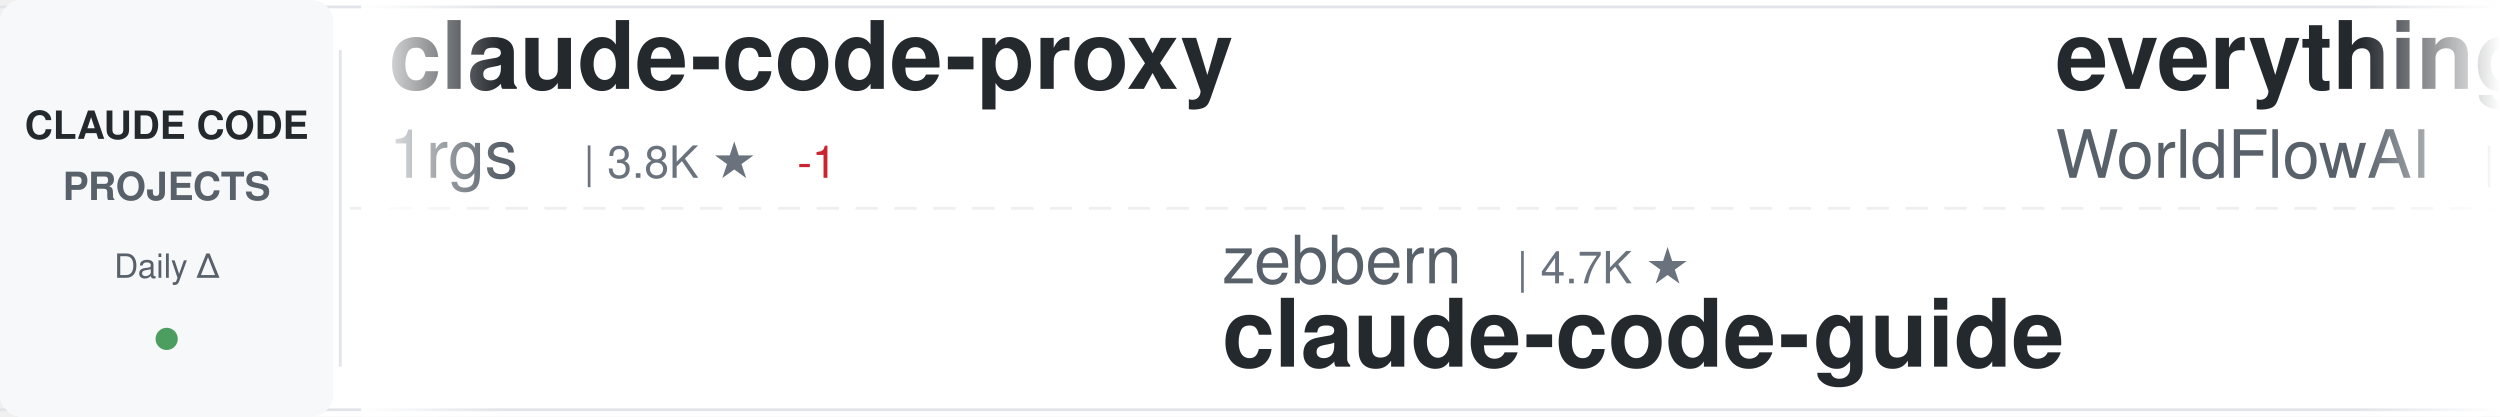
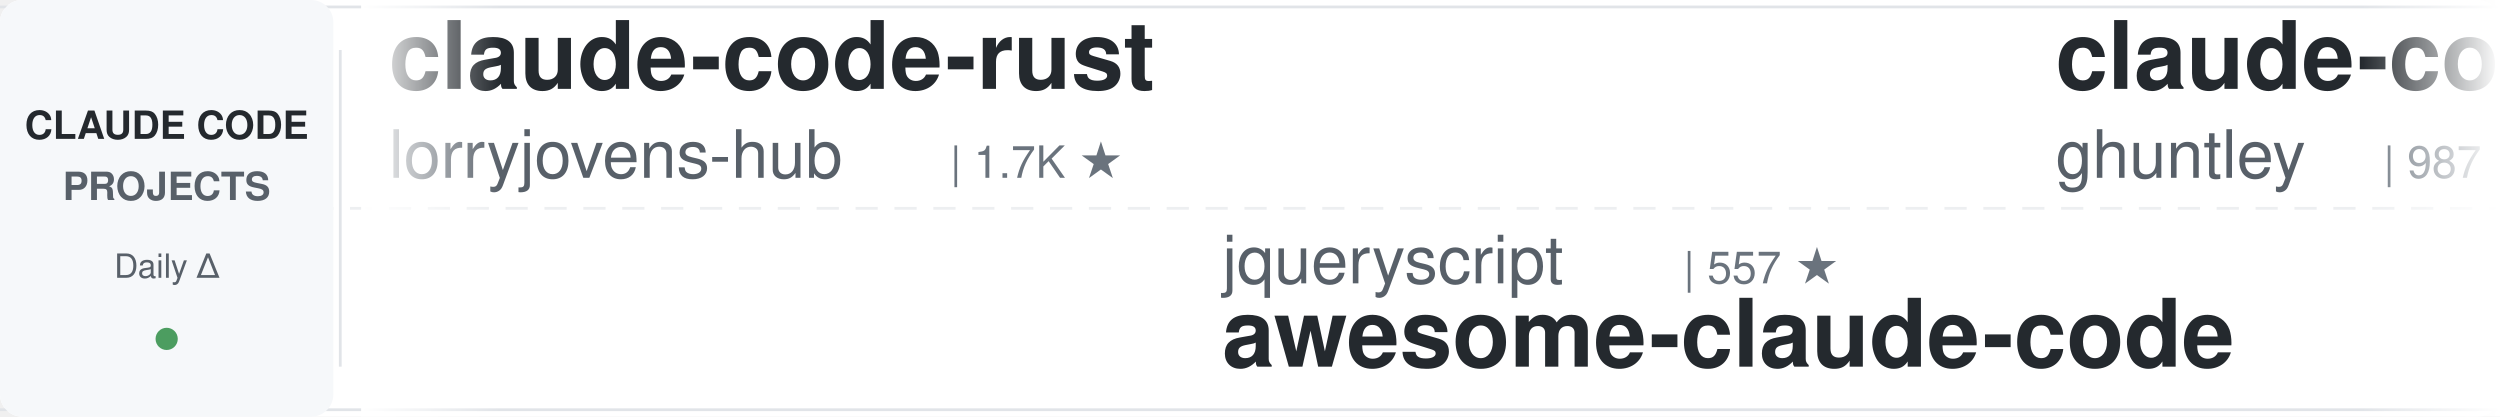
<svg xmlns="http://www.w3.org/2000/svg" width="900" height="150">
  <defs>
    <linearGradient id="awesomeLeftFade" x1="0%" y1="0%" x2="100%" y2="0%">
      <stop offset="0%" style="stop-color:#ffffff;stop-opacity:1" />
      <stop offset="100%" style="stop-color:#ffffff;stop-opacity:0" />
    </linearGradient>
    <linearGradient id="awesomeRightFade" x1="0%" y1="0%" x2="100%" y2="0%">
      <stop offset="0%" style="stop-color:#ffffff;stop-opacity:0" />
      <stop offset="100%" style="stop-color:#ffffff;stop-opacity:1" />
    </linearGradient>
  </defs>
  <rect width="900" height="150" fill="#ffffff" rx="8" />
  <rect x="0" y="2" width="900" height="1" fill="#e1e4e8" />
  <rect x="0" y="147" width="900" height="1" fill="#e1e4e8" />
  <line x1="0" y1="75" x2="900" y2="75" stroke="#e1e4e8" stroke-width="1" stroke-dasharray="8 6" opacity="0.6" />
  <rect x="0" y="0" width="120" height="150" fill="#f6f8fa" rx="8" />
  <text x="60" y="50" font-family="-apple-system, BlinkMacSystemFont, 'Segoe UI', Helvetica, Arial, sans-serif" font-size="14" font-weight="600" fill="#24292e" text-anchor="middle">CLAUDE CODE</text>
  <text x="60" y="72" font-family="-apple-system, BlinkMacSystemFont, 'Segoe UI', Helvetica, Arial, sans-serif" font-size="14" font-weight="600" fill="#586069" text-anchor="middle">PROJECTS</text>
  <text x="60" y="100" font-family="-apple-system, BlinkMacSystemFont, 'Segoe UI', Helvetica, Arial, sans-serif" font-size="12" font-weight="500" fill="#586069" text-anchor="middle">Daily Δ</text>
  <circle cx="60" cy="122" r="4" fill="#22863a" opacity="0.8" />
  <rect x="122" y="18" width="1" height="114" fill="#e1e4e8" />
  <clipPath id="awesomeTickerClip">
    <rect x="130" y="0" width="770" height="150" />
  </clipPath>
  <g clip-path="url(#awesomeTickerClip)">
    <g id="awesomeTickerItems">
      <animateTransform attributeName="transform" attributeType="XML" type="translate" from="0 0" to="-3000 0" dur="54s" repeatCount="indefinite" />
      <g transform="translate(0, 0)">
-         <text x="140" y="32" font-family="-apple-system, BlinkMacSystemFont, 'Segoe UI', Helvetica, Arial, sans-serif" font-size="34" font-weight="600" fill="#24292e">claude-code-proxy</text>
-         <text x="140" y="64" font-family="-apple-system, BlinkMacSystemFont, 'Segoe UI', Helvetica, Arial, sans-serif" font-size="24" font-weight="400" fill="#586069">1rgs</text>
-         <text x="210" y="64" font-family="-apple-system, BlinkMacSystemFont, 'Segoe UI', Helvetica, Arial, sans-serif" font-size="16" font-weight="500" fill="#6a737d">| 3.8K ★</text>
-         <text x="287" y="64" font-family="-apple-system, BlinkMacSystemFont, 'Segoe UI', Helvetica, Arial, sans-serif" font-size="16" font-weight="500" fill="#cb2431"> -1</text>
+         <text x="140" y="32" font-family="-apple-system, BlinkMacSystemFont, 'Segoe UI', Helvetica, Arial, sans-serif" font-size="34" font-weight="600" fill="#24292e">claude-code-rust</text>
+         <text x="140" y="64" font-family="-apple-system, BlinkMacSystemFont, 'Segoe UI', Helvetica, Arial, sans-serif" font-size="24" font-weight="400" fill="#586069">lorryjovens-hub</text>
+         <text x="342" y="64" font-family="-apple-system, BlinkMacSystemFont, 'Segoe UI', Helvetica, Arial, sans-serif" font-size="16" font-weight="500" fill="#6a737d">| 1.7K ★</text>
      </g>
      <g transform="translate(300, 0)">
-         <text x="140" y="102" font-family="-apple-system, BlinkMacSystemFont, 'Segoe UI', Helvetica, Arial, sans-serif" font-size="24" font-weight="400" fill="#586069">zebbern</text>
-         <text x="246" y="102" font-family="-apple-system, BlinkMacSystemFont, 'Segoe UI', Helvetica, Arial, sans-serif" font-size="16" font-weight="500" fill="#6a737d">| 4.7K ★</text>
-         <text x="140" y="132" font-family="-apple-system, BlinkMacSystemFont, 'Segoe UI', Helvetica, Arial, sans-serif" font-size="34" font-weight="600" fill="#24292e">claude-code-guide</text>
+         <text x="140" y="102" font-family="-apple-system, BlinkMacSystemFont, 'Segoe UI', Helvetica, Arial, sans-serif" font-size="24" font-weight="400" fill="#586069">jqueryscript</text>
+         <text x="306" y="102" font-family="-apple-system, BlinkMacSystemFont, 'Segoe UI', Helvetica, Arial, sans-serif" font-size="16" font-weight="500" fill="#6a737d">| 557 ★</text>
+         <text x="140" y="132" font-family="-apple-system, BlinkMacSystemFont, 'Segoe UI', Helvetica, Arial, sans-serif" font-size="34" font-weight="600" fill="#24292e">awesome-claude-code</text>
      </g>
      <g transform="translate(600, 0)">
-         <text x="140" y="32" font-family="-apple-system, BlinkMacSystemFont, 'Segoe UI', Helvetica, Arial, sans-serif" font-size="34" font-weight="600" fill="#24292e">everything-claude-code</text>
-         <text x="140" y="64" font-family="-apple-system, BlinkMacSystemFont, 'Segoe UI', Helvetica, Arial, sans-serif" font-size="24" font-weight="400" fill="#586069">WorldFlowAI</text>
-         <text x="294" y="64" font-family="-apple-system, BlinkMacSystemFont, 'Segoe UI', Helvetica, Arial, sans-serif" font-size="16" font-weight="500" fill="#6a737d">| 6.8K ★</text>
-         <text x="371" y="64" font-family="-apple-system, BlinkMacSystemFont, 'Segoe UI', Helvetica, Arial, sans-serif" font-size="16" font-weight="500" fill="#22863a"> +3</text>
+         <text x="140" y="32" font-family="-apple-system, BlinkMacSystemFont, 'Segoe UI', Helvetica, Arial, sans-serif" font-size="34" font-weight="600" fill="#24292e">claude-code-source-code-...</text>
+         <text x="140" y="64" font-family="-apple-system, BlinkMacSystemFont, 'Segoe UI', Helvetica, Arial, sans-serif" font-size="24" font-weight="400" fill="#586069">ghuntley</text>
+         <text x="258" y="64" font-family="-apple-system, BlinkMacSystemFont, 'Segoe UI', Helvetica, Arial, sans-serif" font-size="16" font-weight="500" fill="#6a737d">| 987 ★</text>
+         <text x="326" y="64" font-family="-apple-system, BlinkMacSystemFont, 'Segoe UI', Helvetica, Arial, sans-serif" font-size="16" font-weight="500" fill="#22863a"> +987</text>
      </g>
      <g transform="translate(900, 0)">
-         <text x="140" y="102" font-family="-apple-system, BlinkMacSystemFont, 'Segoe UI', Helvetica, Arial, sans-serif" font-size="24" font-weight="400" fill="#586069">pedrohcgs</text>
-         <text x="270" y="102" font-family="-apple-system, BlinkMacSystemFont, 'Segoe UI', Helvetica, Arial, sans-serif" font-size="16" font-weight="500" fill="#6a737d">| 1.7K ★</text>
-         <text x="140" y="132" font-family="-apple-system, BlinkMacSystemFont, 'Segoe UI', Helvetica, Arial, sans-serif" font-size="34" font-weight="600" fill="#24292e">claude-code-my-workflow</text>
+         <text x="140" y="102" font-family="-apple-system, BlinkMacSystemFont, 'Segoe UI', Helvetica, Arial, sans-serif" font-size="24" font-weight="400" fill="#586069">shareAI-lab</text>
+         <text x="294" y="102" font-family="-apple-system, BlinkMacSystemFont, 'Segoe UI', Helvetica, Arial, sans-serif" font-size="16" font-weight="500" fill="#6a737d">| 80.8K ★</text>
+         <text x="380" y="102" font-family="-apple-system, BlinkMacSystemFont, 'Segoe UI', Helvetica, Arial, sans-serif" font-size="16" font-weight="500" fill="#22863a"> +7</text>
+         <text x="140" y="132" font-family="-apple-system, BlinkMacSystemFont, 'Segoe UI', Helvetica, Arial, sans-serif" font-size="34" font-weight="600" fill="#24292e">learn-claude-code</text>
      </g>
      <g transform="translate(1200, 0)">
-         <text x="140" y="32" font-family="-apple-system, BlinkMacSystemFont, 'Segoe UI', Helvetica, Arial, sans-serif" font-size="34" font-weight="600" fill="#24292e">claude-code-skills</text>
-         <text x="140" y="64" font-family="-apple-system, BlinkMacSystemFont, 'Segoe UI', Helvetica, Arial, sans-serif" font-size="24" font-weight="400" fill="#586069">daymade</text>
-         <text x="246" y="64" font-family="-apple-system, BlinkMacSystemFont, 'Segoe UI', Helvetica, Arial, sans-serif" font-size="16" font-weight="500" fill="#6a737d">| 1.5K ★</text>
+         <text x="140" y="32" font-family="-apple-system, BlinkMacSystemFont, 'Segoe UI', Helvetica, Arial, sans-serif" font-size="34" font-weight="600" fill="#24292e">claude-code-source</text>
+         <text x="140" y="64" font-family="-apple-system, BlinkMacSystemFont, 'Segoe UI', Helvetica, Arial, sans-serif" font-size="24" font-weight="400" fill="#586069">hangsman</text>
+         <text x="258" y="64" font-family="-apple-system, BlinkMacSystemFont, 'Segoe UI', Helvetica, Arial, sans-serif" font-size="16" font-weight="500" fill="#6a737d">| 798 ★</text>
      </g>
      <g transform="translate(1500, 0)">
-         <text x="140" y="102" font-family="-apple-system, BlinkMacSystemFont, 'Segoe UI', Helvetica, Arial, sans-serif" font-size="24" font-weight="400" fill="#586069">wanshuiyin</text>
-         <text x="282" y="102" font-family="-apple-system, BlinkMacSystemFont, 'Segoe UI', Helvetica, Arial, sans-serif" font-size="16" font-weight="500" fill="#6a737d">| 19.7K ★</text>
-         <text x="368" y="102" font-family="-apple-system, BlinkMacSystemFont, 'Segoe UI', Helvetica, Arial, sans-serif" font-size="16" font-weight="500" fill="#22863a"> +6</text>
-         <text x="140" y="132" font-family="-apple-system, BlinkMacSystemFont, 'Segoe UI', Helvetica, Arial, sans-serif" font-size="34" font-weight="600" fill="#24292e">Auto-claude-code-researc...</text>
+         <text x="140" y="102" font-family="-apple-system, BlinkMacSystemFont, 'Segoe UI', Helvetica, Arial, sans-serif" font-size="24" font-weight="400" fill="#586069">disler</text>
+         <text x="234" y="102" font-family="-apple-system, BlinkMacSystemFont, 'Segoe UI', Helvetica, Arial, sans-serif" font-size="16" font-weight="500" fill="#6a737d">| 1.7K ★</text>
+         <text x="140" y="132" font-family="-apple-system, BlinkMacSystemFont, 'Segoe UI', Helvetica, Arial, sans-serif" font-size="34" font-weight="600" fill="#24292e">pi-vs-claude-code</text>
      </g>
      <g transform="translate(1800, 0)">
-         <text x="140" y="32" font-family="-apple-system, BlinkMacSystemFont, 'Segoe UI', Helvetica, Arial, sans-serif" font-size="34" font-weight="600" fill="#24292e">oh-my-claudecode</text>
-         <text x="140" y="64" font-family="-apple-system, BlinkMacSystemFont, 'Segoe UI', Helvetica, Arial, sans-serif" font-size="24" font-weight="400" fill="#586069">Yeachan-Heo</text>
-         <text x="294" y="64" font-family="-apple-system, BlinkMacSystemFont, 'Segoe UI', Helvetica, Arial, sans-serif" font-size="16" font-weight="500" fill="#6a737d">| 41.0K ★</text>
-         <text x="380" y="64" font-family="-apple-system, BlinkMacSystemFont, 'Segoe UI', Helvetica, Arial, sans-serif" font-size="16" font-weight="500" fill="#22863a"> +2</text>
+         <text x="140" y="32" font-family="-apple-system, BlinkMacSystemFont, 'Segoe UI', Helvetica, Arial, sans-serif" font-size="34" font-weight="600" fill="#24292e">claude-code-from-scratch</text>
+         <text x="140" y="64" font-family="-apple-system, BlinkMacSystemFont, 'Segoe UI', Helvetica, Arial, sans-serif" font-size="24" font-weight="400" fill="#586069">Windy3f3f3f3f</text>
+         <text x="318" y="64" font-family="-apple-system, BlinkMacSystemFont, 'Segoe UI', Helvetica, Arial, sans-serif" font-size="16" font-weight="500" fill="#6a737d">| 2.8K ★</text>
      </g>
      <g transform="translate(2100, 0)">
-         <text x="140" y="102" font-family="-apple-system, BlinkMacSystemFont, 'Segoe UI', Helvetica, Arial, sans-serif" font-size="24" font-weight="400" fill="#586069">nicedreamzapp</text>
-         <text x="318" y="102" font-family="-apple-system, BlinkMacSystemFont, 'Segoe UI', Helvetica, Arial, sans-serif" font-size="16" font-weight="500" fill="#6a737d">| 3.5K ★</text>
-         <text x="395" y="102" font-family="-apple-system, BlinkMacSystemFont, 'Segoe UI', Helvetica, Arial, sans-serif" font-size="16" font-weight="500" fill="#cb2431"> -1</text>
-         <text x="140" y="132" font-family="-apple-system, BlinkMacSystemFont, 'Segoe UI', Helvetica, Arial, sans-serif" font-size="34" font-weight="600" fill="#24292e">claude-code-local</text>
+         <text x="140" y="102" font-family="-apple-system, BlinkMacSystemFont, 'Segoe UI', Helvetica, Arial, sans-serif" font-size="24" font-weight="400" fill="#586069">guanshan</text>
+         <text x="258" y="102" font-family="-apple-system, BlinkMacSystemFont, 'Segoe UI', Helvetica, Arial, sans-serif" font-size="16" font-weight="500" fill="#6a737d">| 61 ★</text>
+         <text x="140" y="132" font-family="-apple-system, BlinkMacSystemFont, 'Segoe UI', Helvetica, Arial, sans-serif" font-size="34" font-weight="600" fill="#24292e">ClaudeCode</text>
      </g>
      <g transform="translate(2400, 0)">
-         <text x="140" y="32" font-family="-apple-system, BlinkMacSystemFont, 'Segoe UI', Helvetica, Arial, sans-serif" font-size="34" font-weight="600" fill="#24292e">learn-claude-code</text>
-         <text x="140" y="64" font-family="-apple-system, BlinkMacSystemFont, 'Segoe UI', Helvetica, Arial, sans-serif" font-size="24" font-weight="400" fill="#586069">shareAI-lab</text>
-         <text x="294" y="64" font-family="-apple-system, BlinkMacSystemFont, 'Segoe UI', Helvetica, Arial, sans-serif" font-size="16" font-weight="500" fill="#6a737d">| 80.8K ★</text>
-         <text x="380" y="64" font-family="-apple-system, BlinkMacSystemFont, 'Segoe UI', Helvetica, Arial, sans-serif" font-size="16" font-weight="500" fill="#22863a"> +8</text>
+         <text x="140" y="32" font-family="-apple-system, BlinkMacSystemFont, 'Segoe UI', Helvetica, Arial, sans-serif" font-size="34" font-weight="600" fill="#24292e">claude-code-source-code</text>
+         <text x="140" y="64" font-family="-apple-system, BlinkMacSystemFont, 'Segoe UI', Helvetica, Arial, sans-serif" font-size="24" font-weight="400" fill="#586069">777genius</text>
+         <text x="270" y="64" font-family="-apple-system, BlinkMacSystemFont, 'Segoe UI', Helvetica, Arial, sans-serif" font-size="16" font-weight="500" fill="#6a737d">| 942 ★</text>
      </g>
      <g transform="translate(2700, 0)">
-         <text x="140" y="102" font-family="-apple-system, BlinkMacSystemFont, 'Segoe UI', Helvetica, Arial, sans-serif" font-size="24" font-weight="400" fill="#586069">lintsinghua</text>
-         <text x="294" y="102" font-family="-apple-system, BlinkMacSystemFont, 'Segoe UI', Helvetica, Arial, sans-serif" font-size="16" font-weight="500" fill="#6a737d">| 4.4K ★</text>
-         <text x="140" y="132" font-family="-apple-system, BlinkMacSystemFont, 'Segoe UI', Helvetica, Arial, sans-serif" font-size="34" font-weight="600" fill="#24292e">claude-code-book</text>
+         <text x="140" y="102" font-family="-apple-system, BlinkMacSystemFont, 'Segoe UI', Helvetica, Arial, sans-serif" font-size="24" font-weight="400" fill="#586069">disler</text>
+         <text x="234" y="102" font-family="-apple-system, BlinkMacSystemFont, 'Segoe UI', Helvetica, Arial, sans-serif" font-size="16" font-weight="500" fill="#6a737d">| 4.0K ★</text>
+         <text x="140" y="132" font-family="-apple-system, BlinkMacSystemFont, 'Segoe UI', Helvetica, Arial, sans-serif" font-size="34" font-weight="600" fill="#24292e">claude-code-hooks-master...</text>
      </g>
      <g transform="translate(3000, 0)">
-         <text x="140" y="32" font-family="-apple-system, BlinkMacSystemFont, 'Segoe UI', Helvetica, Arial, sans-serif" font-size="34" font-weight="600" fill="#24292e">claude-code-proxy</text>
-         <text x="140" y="64" font-family="-apple-system, BlinkMacSystemFont, 'Segoe UI', Helvetica, Arial, sans-serif" font-size="24" font-weight="400" fill="#586069">1rgs</text>
-         <text x="210" y="64" font-family="-apple-system, BlinkMacSystemFont, 'Segoe UI', Helvetica, Arial, sans-serif" font-size="16" font-weight="500" fill="#6a737d">| 3.8K ★</text>
-         <text x="287" y="64" font-family="-apple-system, BlinkMacSystemFont, 'Segoe UI', Helvetica, Arial, sans-serif" font-size="16" font-weight="500" fill="#cb2431"> -1</text>
+         <text x="140" y="32" font-family="-apple-system, BlinkMacSystemFont, 'Segoe UI', Helvetica, Arial, sans-serif" font-size="34" font-weight="600" fill="#24292e">claude-code-rust</text>
+         <text x="140" y="64" font-family="-apple-system, BlinkMacSystemFont, 'Segoe UI', Helvetica, Arial, sans-serif" font-size="24" font-weight="400" fill="#586069">lorryjovens-hub</text>
+         <text x="342" y="64" font-family="-apple-system, BlinkMacSystemFont, 'Segoe UI', Helvetica, Arial, sans-serif" font-size="16" font-weight="500" fill="#6a737d">| 1.7K ★</text>
      </g>
      <g transform="translate(3300, 0)">
-         <text x="140" y="102" font-family="-apple-system, BlinkMacSystemFont, 'Segoe UI', Helvetica, Arial, sans-serif" font-size="24" font-weight="400" fill="#586069">zebbern</text>
-         <text x="246" y="102" font-family="-apple-system, BlinkMacSystemFont, 'Segoe UI', Helvetica, Arial, sans-serif" font-size="16" font-weight="500" fill="#6a737d">| 4.7K ★</text>
-         <text x="140" y="132" font-family="-apple-system, BlinkMacSystemFont, 'Segoe UI', Helvetica, Arial, sans-serif" font-size="34" font-weight="600" fill="#24292e">claude-code-guide</text>
+         <text x="140" y="102" font-family="-apple-system, BlinkMacSystemFont, 'Segoe UI', Helvetica, Arial, sans-serif" font-size="24" font-weight="400" fill="#586069">jqueryscript</text>
+         <text x="306" y="102" font-family="-apple-system, BlinkMacSystemFont, 'Segoe UI', Helvetica, Arial, sans-serif" font-size="16" font-weight="500" fill="#6a737d">| 557 ★</text>
+         <text x="140" y="132" font-family="-apple-system, BlinkMacSystemFont, 'Segoe UI', Helvetica, Arial, sans-serif" font-size="34" font-weight="600" fill="#24292e">awesome-claude-code</text>
      </g>
      <g transform="translate(3600, 0)">
-         <text x="140" y="32" font-family="-apple-system, BlinkMacSystemFont, 'Segoe UI', Helvetica, Arial, sans-serif" font-size="34" font-weight="600" fill="#24292e">everything-claude-code</text>
-         <text x="140" y="64" font-family="-apple-system, BlinkMacSystemFont, 'Segoe UI', Helvetica, Arial, sans-serif" font-size="24" font-weight="400" fill="#586069">WorldFlowAI</text>
-         <text x="294" y="64" font-family="-apple-system, BlinkMacSystemFont, 'Segoe UI', Helvetica, Arial, sans-serif" font-size="16" font-weight="500" fill="#6a737d">| 6.8K ★</text>
-         <text x="371" y="64" font-family="-apple-system, BlinkMacSystemFont, 'Segoe UI', Helvetica, Arial, sans-serif" font-size="16" font-weight="500" fill="#22863a"> +3</text>
+         <text x="140" y="32" font-family="-apple-system, BlinkMacSystemFont, 'Segoe UI', Helvetica, Arial, sans-serif" font-size="34" font-weight="600" fill="#24292e">claude-code-source-code-...</text>
+         <text x="140" y="64" font-family="-apple-system, BlinkMacSystemFont, 'Segoe UI', Helvetica, Arial, sans-serif" font-size="24" font-weight="400" fill="#586069">ghuntley</text>
+         <text x="258" y="64" font-family="-apple-system, BlinkMacSystemFont, 'Segoe UI', Helvetica, Arial, sans-serif" font-size="16" font-weight="500" fill="#6a737d">| 987 ★</text>
+         <text x="326" y="64" font-family="-apple-system, BlinkMacSystemFont, 'Segoe UI', Helvetica, Arial, sans-serif" font-size="16" font-weight="500" fill="#22863a"> +987</text>
      </g>
      <g transform="translate(3900, 0)">
-         <text x="140" y="102" font-family="-apple-system, BlinkMacSystemFont, 'Segoe UI', Helvetica, Arial, sans-serif" font-size="24" font-weight="400" fill="#586069">pedrohcgs</text>
-         <text x="270" y="102" font-family="-apple-system, BlinkMacSystemFont, 'Segoe UI', Helvetica, Arial, sans-serif" font-size="16" font-weight="500" fill="#6a737d">| 1.7K ★</text>
-         <text x="140" y="132" font-family="-apple-system, BlinkMacSystemFont, 'Segoe UI', Helvetica, Arial, sans-serif" font-size="34" font-weight="600" fill="#24292e">claude-code-my-workflow</text>
+         <text x="140" y="102" font-family="-apple-system, BlinkMacSystemFont, 'Segoe UI', Helvetica, Arial, sans-serif" font-size="24" font-weight="400" fill="#586069">shareAI-lab</text>
+         <text x="294" y="102" font-family="-apple-system, BlinkMacSystemFont, 'Segoe UI', Helvetica, Arial, sans-serif" font-size="16" font-weight="500" fill="#6a737d">| 80.8K ★</text>
+         <text x="380" y="102" font-family="-apple-system, BlinkMacSystemFont, 'Segoe UI', Helvetica, Arial, sans-serif" font-size="16" font-weight="500" fill="#22863a"> +7</text>
+         <text x="140" y="132" font-family="-apple-system, BlinkMacSystemFont, 'Segoe UI', Helvetica, Arial, sans-serif" font-size="34" font-weight="600" fill="#24292e">learn-claude-code</text>
      </g>
    </g>
  </g>
  <rect x="130" y="0" width="50" height="150" fill="url(#awesomeLeftFade)" />
  <rect x="850" y="0" width="50" height="150" fill="url(#awesomeRightFade)" />
</svg>
